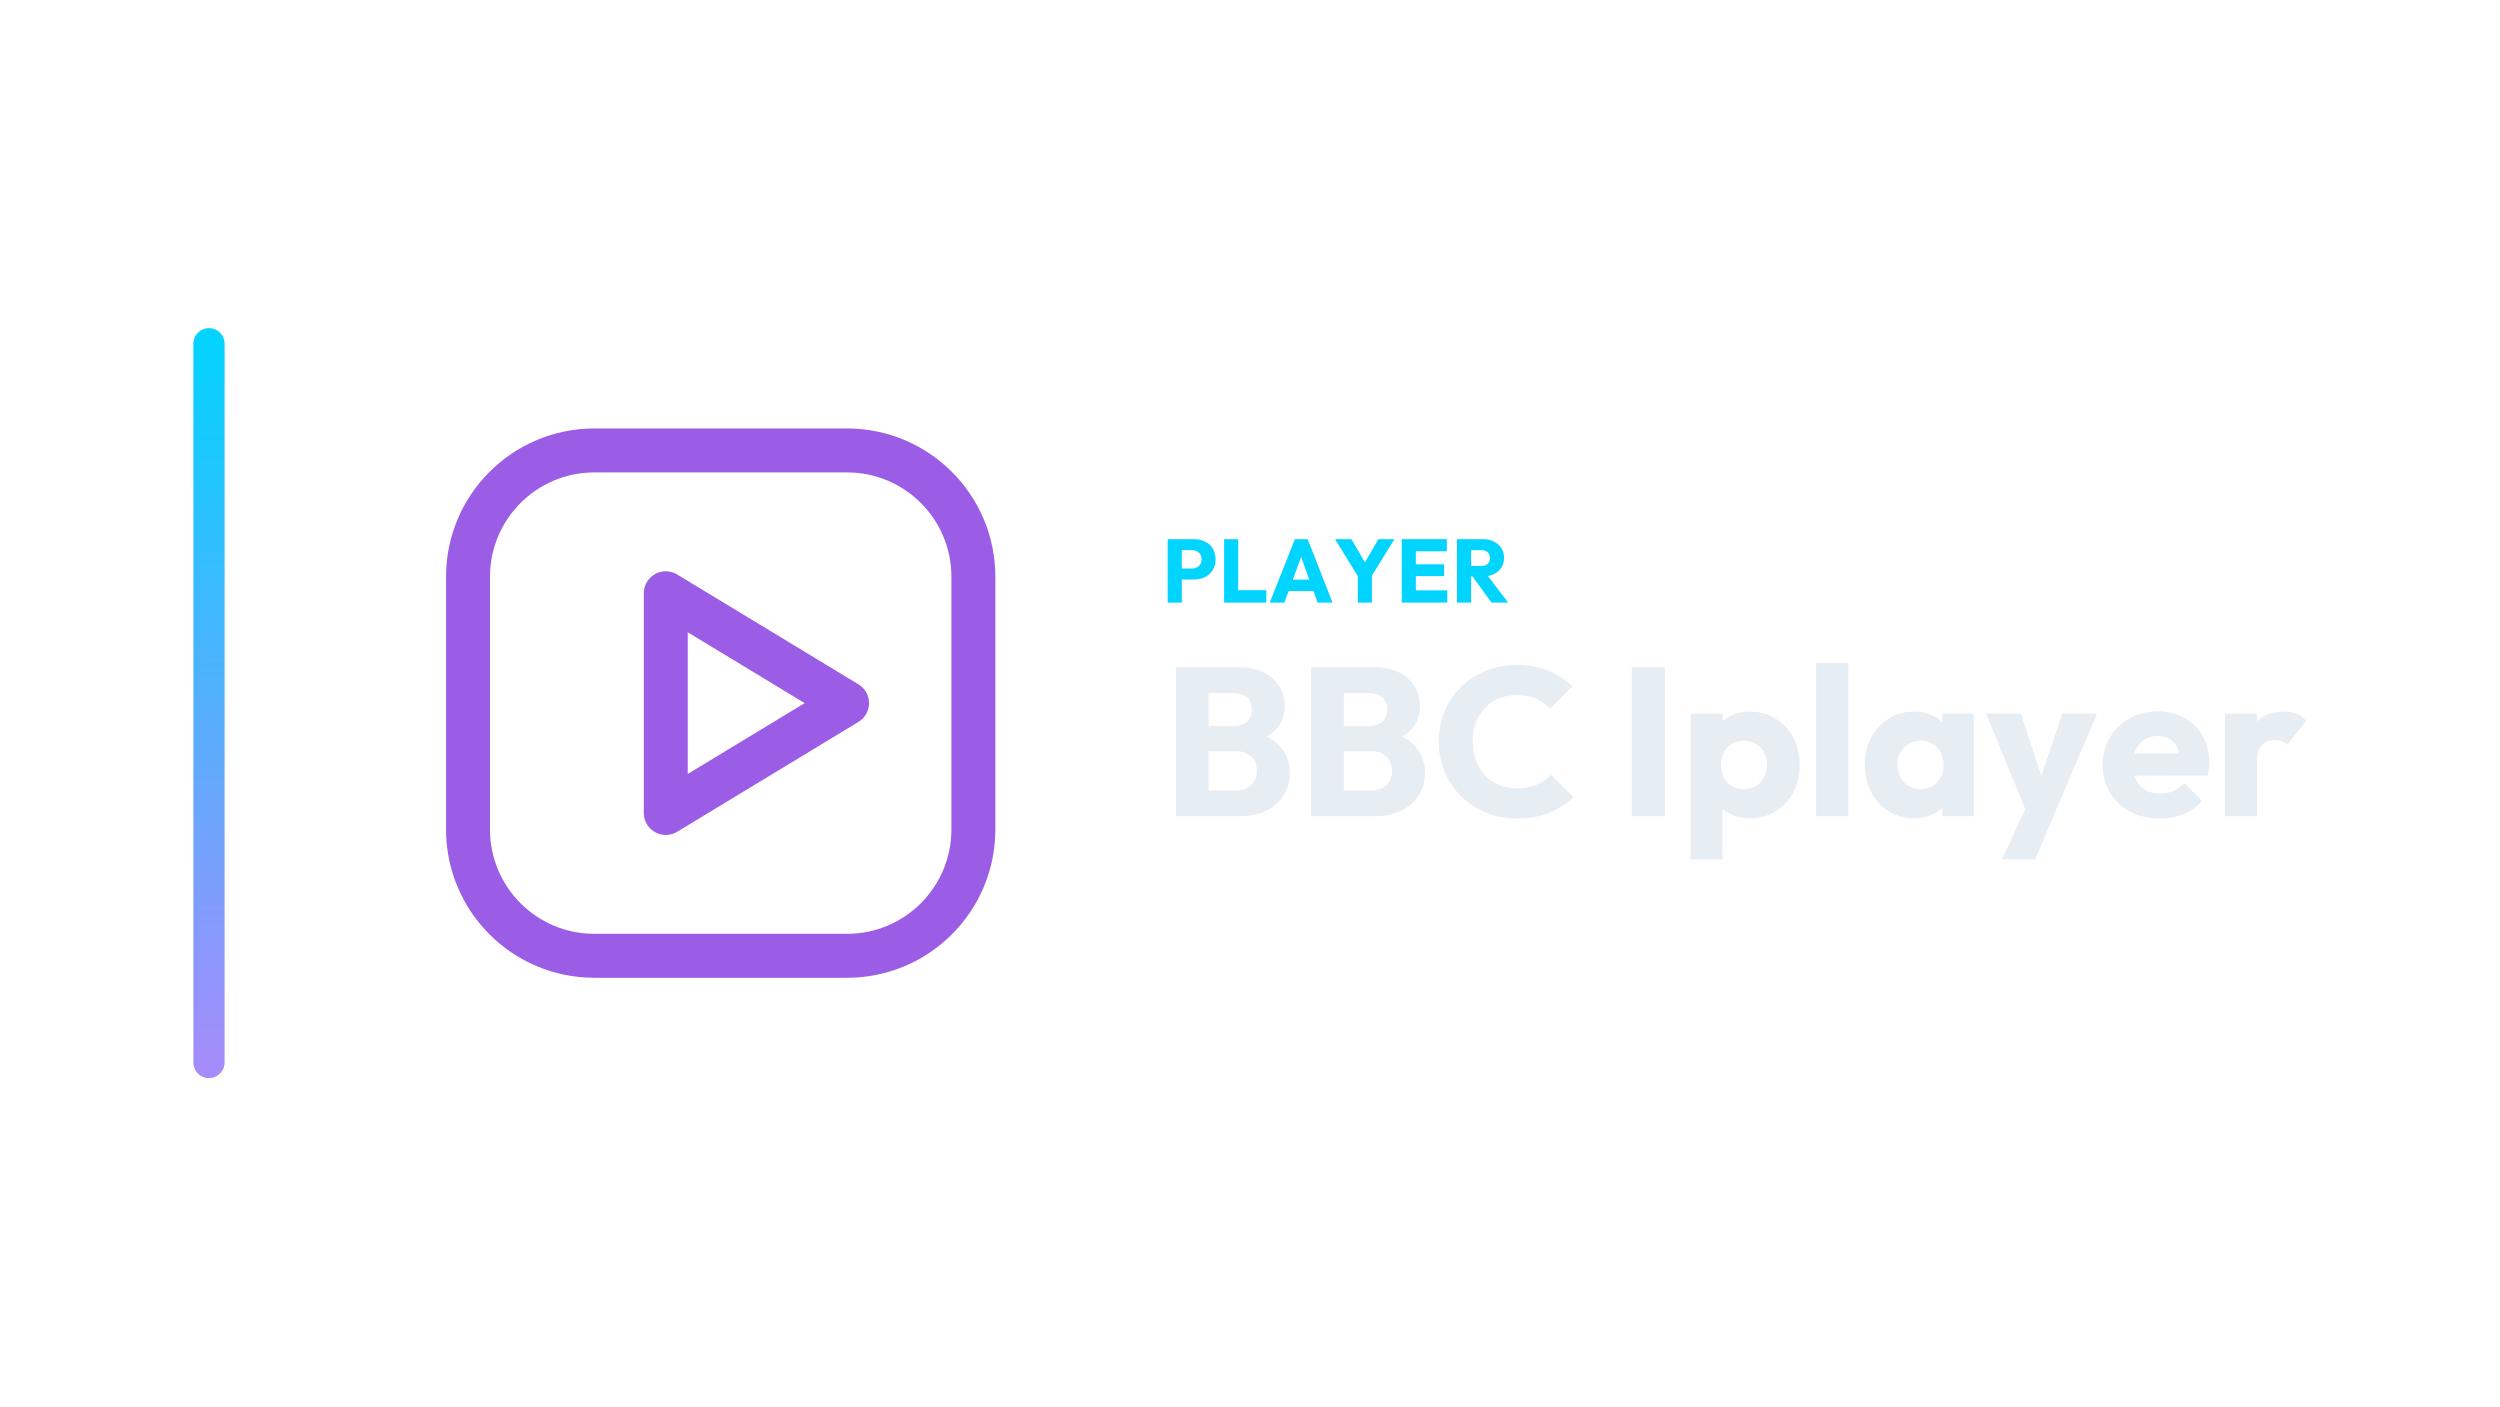
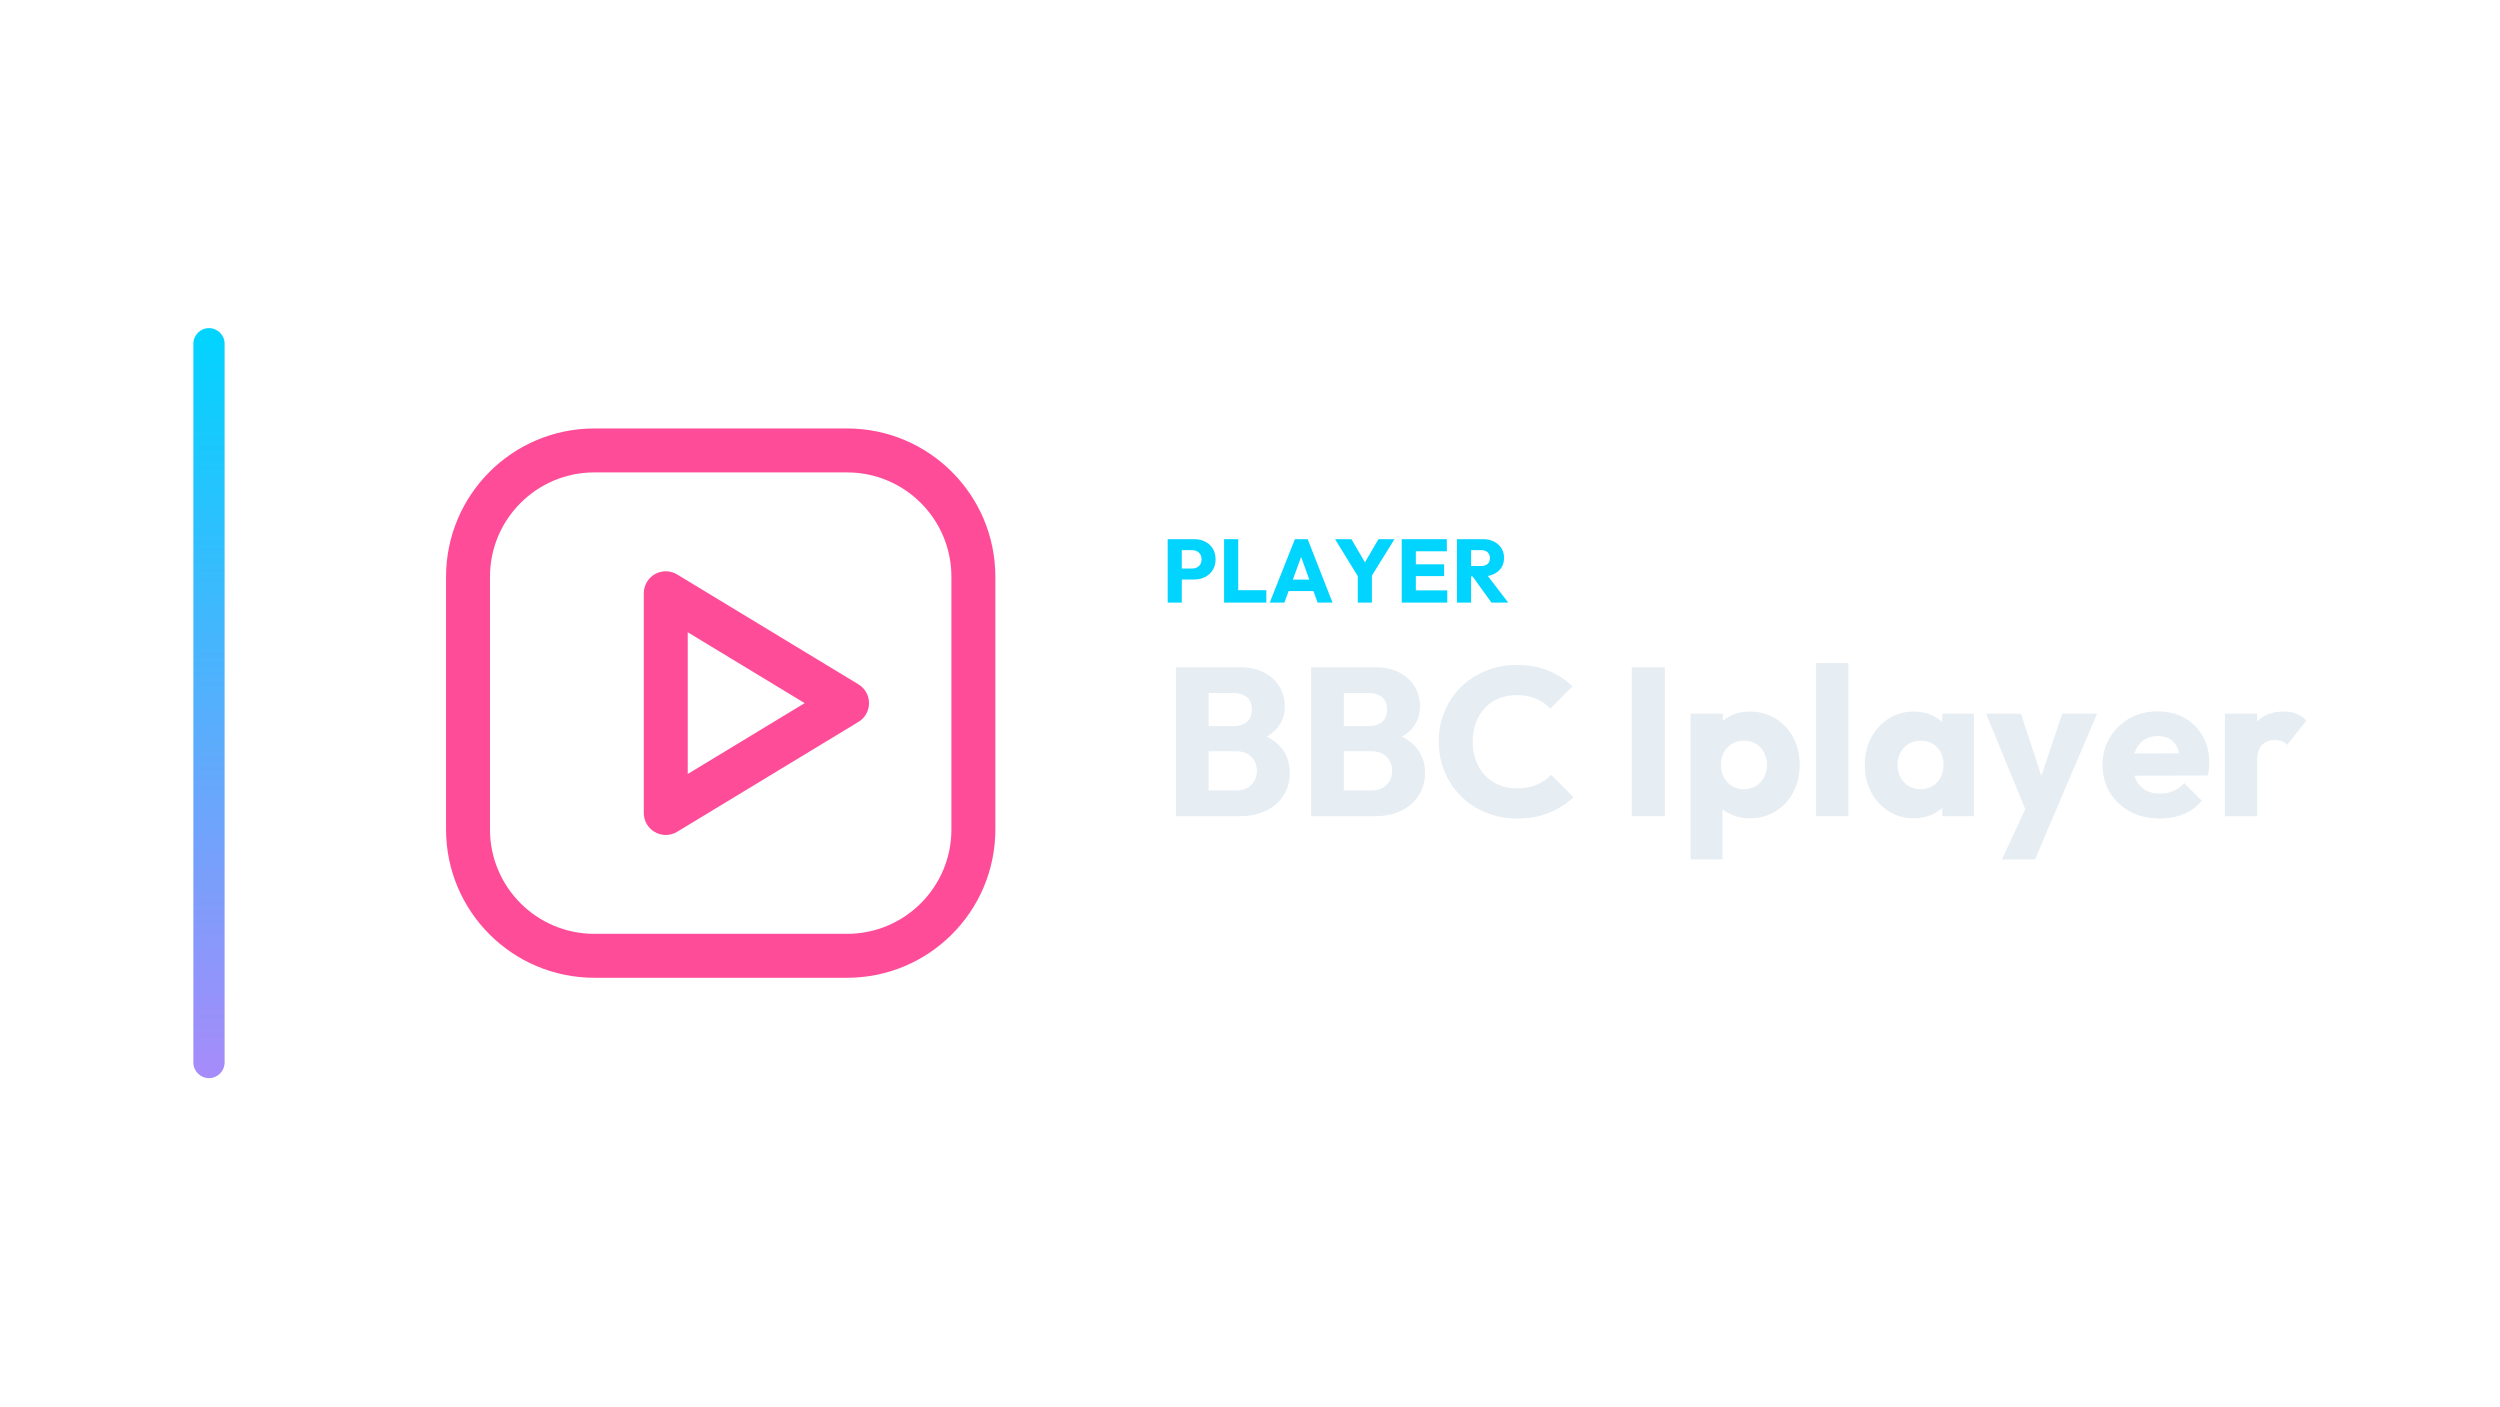
<svg xmlns="http://www.w3.org/2000/svg" width="1280" height="720" viewBox="0 0 1280 720">
  <g transform="translate(29.0,0.0)">
    <defs>
      <linearGradient id="cbRail" x1="0" y1="0" x2="0" y2="1">
        <stop offset="0%" stop-color="#00d4ff" />
        <stop offset="100%" stop-color="#a78bfa" />
      </linearGradient>
    </defs>
    <rect x="70" y="168" width="16" height="384" rx="8.0" fill="url(#cbRail)" />
    <g transform="translate(160,180) scale(0.70312)">
-       <rect x="72" y="72" width="368" height="368" rx="92" fill="none" stroke="#9B5DE5" stroke-width="32.0" stroke-linecap="round" stroke-linejoin="round" />
-       <path d="M 216 176 L 216 336 L 348 256 Z" fill="none" stroke="#9B5DE5" stroke-width="32.0" stroke-linecap="round" stroke-linejoin="round" />
+       <rect x="72" y="72" width="368" height="368" rx="92" fill="none" stroke="#FF4C98" stroke-width="32.0" stroke-linecap="round" stroke-linejoin="round" />
+       <path d="M 216 176 L 216 336 L 348 256 Z" fill="none" stroke="#FF4C98" stroke-width="32.0" stroke-linecap="round" stroke-linejoin="round" />
    </g>
    <path d="M574.374 296.708V291.096H581.366Q582.7 291.096 583.804 290.544Q584.908 289.992 585.552 288.934Q586.196 287.876 586.196 286.358Q586.196 284.886 585.552 283.828Q584.908 282.77 583.804 282.218Q582.7 281.666 581.366 281.666H574.374V276.054H582.424Q585.506 276.054 587.99 277.296Q590.474 278.538 591.923 280.861Q593.372 283.184 593.372 286.358Q593.372 289.532 591.923 291.855Q590.474 294.178 587.99 295.443Q585.506 296.708 582.424 296.708ZM568.854 308.53V276.054H576.076V308.53Z" fill="#00d4ff" stroke="none" />
    <path d="M597.742 308.53V276.054H604.964V308.53ZM603.308 308.53V302.182H619.362V308.53Z" fill="#00d4ff" stroke="none" />
    <path d="M621.11 308.53 633.99 276.054H640.522L653.264 308.53H645.628L635.876 281.574H638.498L628.608 308.53ZM628.424 302.642V296.754H646.134V302.642Z" fill="#00d4ff" stroke="none" />
    <path d="M667.064 296.432 654.552 276.054H662.924L672.538 292.522H667.156L676.77 276.054H684.958L672.354 296.432ZM666.19 308.53V293.12H673.412V308.53Z" fill="#00d4ff" stroke="none" />
    <path d="M688.684 308.53V276.054H695.906V308.53ZM694.204 308.53V302.274H712.006V308.53ZM694.204 294.96V288.934H710.396V294.96ZM694.204 282.264V276.054H711.776V282.264Z" fill="#00d4ff" stroke="none" />
    <path d="M722.494 295.144V289.808H729.348Q731.51 289.808 732.683 288.704Q733.856 287.6 733.856 285.714Q733.856 283.966 732.706 282.816Q731.556 281.666 729.394 281.666H722.494V276.054H730.222Q733.442 276.054 735.88 277.273Q738.318 278.492 739.698 280.654Q741.078 282.816 741.078 285.622Q741.078 288.474 739.698 290.613Q738.318 292.752 735.834 293.948Q733.35 295.144 729.992 295.144ZM716.974 308.53V276.054H724.196V308.53ZM734.638 308.53 724.518 294.546 731.142 292.752 743.194 308.53Z" fill="#00d4ff" stroke="none" />
    <path d="M586.03 417.89V404.714H603.958Q608.926 404.714 611.734 401.798Q614.542 398.882 614.542 394.67Q614.542 391.754 613.246 389.486Q611.95 387.218 609.628 385.922Q607.306 384.626 603.958 384.626H586.03V371.774H602.554Q606.766 371.774 609.358 369.668Q611.95 367.562 611.95 363.242Q611.95 359.03 609.358 356.924Q606.766 354.818 602.554 354.818H586.03V341.642H605.794Q613.138 341.642 618.268 344.342Q623.398 347.042 626.098 351.578Q628.798 356.114 628.798 361.622Q628.798 368.642 624.262 373.502Q619.726 378.362 610.87 380.198L611.302 374.474Q620.914 376.31 626.152 381.926Q631.39 387.542 631.39 395.75Q631.39 402.014 628.312 407.036Q625.234 412.058 619.456 414.974Q613.678 417.89 605.578 417.89ZM573.07 417.89V341.642H589.81V417.89Z" fill="#E6EDF3" stroke="none" />
    <path d="M655.258 417.89V404.714H673.186Q678.154 404.714 680.962 401.798Q683.77 398.882 683.77 394.67Q683.77 391.754 682.474 389.486Q681.178 387.218 678.856 385.922Q676.534 384.626 673.186 384.626H655.258V371.774H671.782Q675.994 371.774 678.586 369.668Q681.178 367.562 681.178 363.242Q681.178 359.03 678.586 356.924Q675.994 354.818 671.782 354.818H655.258V341.642H675.022Q682.366 341.642 687.496 344.342Q692.626 347.042 695.326 351.578Q698.026 356.114 698.026 361.622Q698.026 368.642 693.49 373.502Q688.954 378.362 680.098 380.198L680.53 374.474Q690.142 376.31 695.38 381.926Q700.618 387.542 700.618 395.75Q700.618 402.014 697.54 407.036Q694.462 412.058 688.684 414.974Q682.906 417.89 674.806 417.89ZM642.298 417.89V341.642H659.038V417.89Z" fill="#E6EDF3" stroke="none" />
    <path d="M747.706 419.078Q739.174 419.078 731.884 416.108Q724.594 413.138 719.14 407.738Q713.686 402.338 710.662 395.156Q707.638 387.974 707.638 379.658Q707.638 371.342 710.662 364.16Q713.686 356.978 719.086 351.686Q724.486 346.394 731.776 343.424Q739.066 340.454 747.598 340.454Q756.67 340.454 763.744 343.37Q770.818 346.286 776.11 351.362L764.77 362.81Q761.746 359.57 757.48 357.734Q753.214 355.898 747.598 355.898Q742.63 355.898 738.472 357.572Q734.314 359.246 731.344 362.378Q728.374 365.51 726.7 369.938Q725.026 374.366 725.026 379.658Q725.026 385.058 726.7 389.486Q728.374 393.914 731.344 397.046Q734.314 400.178 738.472 401.906Q742.63 403.634 747.598 403.634Q753.43 403.634 757.75 401.798Q762.07 399.962 765.202 396.722L776.65 408.17Q771.142 413.246 764.068 416.162Q756.994 419.078 747.706 419.078Z" fill="#E6EDF3" stroke="none" />
    <path d="M806.458 417.89V341.642H823.414V417.89Z" fill="#E6EDF3" stroke="none" />
    <path d="M866.83 418.97Q861.538 418.97 857.11 416.918Q852.682 414.866 849.874 411.248Q847.066 407.63 846.634 402.986V380.846Q847.066 376.202 849.874 372.422Q852.682 368.642 857.11 366.482Q861.538 364.322 866.83 364.322Q874.282 364.322 880.06 367.886Q885.838 371.45 889.132 377.606Q892.426 383.762 892.426 391.646Q892.426 399.53 889.132 405.686Q885.838 411.842 880.06 415.406Q874.282 418.97 866.83 418.97ZM836.59 440.03V365.402H853.114V378.902L850.414 391.646L852.898 404.39V440.03ZM863.806 404.066Q867.37 404.066 870.016 402.446Q872.662 400.826 874.174 398.018Q875.686 395.21 875.686 391.646Q875.686 387.974 874.174 385.166Q872.662 382.358 870.016 380.792Q867.37 379.226 863.914 379.226Q860.458 379.226 857.812 380.792Q855.166 382.358 853.654 385.166Q852.142 387.974 852.142 391.646Q852.142 395.21 853.6 398.018Q855.058 400.826 857.758 402.446Q860.458 404.066 863.806 404.066Z" fill="#E6EDF3" stroke="none" />
    <path d="M900.85 417.89V339.482H917.374V417.89Z" fill="#E6EDF3" stroke="none" />
    <path d="M950.962 418.97Q943.726 418.97 938.056 415.406Q932.386 411.842 929.092 405.686Q925.798 399.53 925.798 391.646Q925.798 383.762 929.092 377.606Q932.386 371.45 938.056 367.886Q943.726 364.322 950.962 364.322Q956.254 364.322 960.52 366.374Q964.786 368.426 967.486 372.044Q970.186 375.662 970.51 380.306V402.986Q970.186 407.63 967.54 411.248Q964.894 414.866 960.574 416.918Q956.254 418.97 950.962 418.97ZM954.31 404.066Q959.602 404.066 962.842 400.556Q966.082 397.046 966.082 391.646Q966.082 387.974 964.624 385.166Q963.166 382.358 960.52 380.792Q957.874 379.226 954.418 379.226Q950.962 379.226 948.316 380.792Q945.67 382.358 944.104 385.166Q942.538 387.974 942.538 391.646Q942.538 395.21 944.05 398.018Q945.562 400.826 948.262 402.446Q950.962 404.066 954.31 404.066ZM965.434 417.89V403.742L967.918 390.998L965.434 378.254V365.402H981.634V417.89Z" fill="#E6EDF3" stroke="none" />
    <path d="M1009.498 418.106 987.898 365.402H1005.718L1019.434 407.198H1012.846L1026.886 365.402H1044.706L1022.242 418.106ZM995.998 440.03 1011.766 406.01 1022.242 418.106 1012.954 440.03Z" fill="#E6EDF3" stroke="none" />
    <path d="M1076.89 419.078Q1068.358 419.078 1061.716 415.568Q1055.074 412.058 1051.294 405.794Q1047.514 399.53 1047.514 391.646Q1047.514 383.762 1051.24 377.552Q1054.966 371.342 1061.338 367.778Q1067.71 364.214 1075.702 364.214Q1083.478 364.214 1089.418 367.562Q1095.358 370.91 1098.76 376.85Q1102.162 382.79 1102.162 390.458Q1102.162 391.862 1102.0 393.428Q1101.838 394.994 1101.406 397.046L1056.154 397.154V385.814L1094.386 385.706L1087.258 390.458Q1087.15 385.922 1085.854 382.952Q1084.558 379.982 1082.02 378.416Q1079.482 376.85 1075.81 376.85Q1071.922 376.85 1069.06 378.632Q1066.198 380.414 1064.632 383.654Q1063.066 386.894 1063.066 391.538Q1063.066 396.182 1064.74 399.476Q1066.414 402.77 1069.492 404.552Q1072.57 406.334 1076.782 406.334Q1080.67 406.334 1083.802 404.984Q1086.934 403.634 1089.31 400.934L1098.382 410.006Q1094.494 414.542 1088.986 416.81Q1083.478 419.078 1076.89 419.078Z" fill="#E6EDF3" stroke="none" />
    <path d="M1110.154 417.89V365.402H1126.678V417.89ZM1126.678 389.054 1119.766 383.654Q1121.818 374.474 1126.678 369.398Q1131.538 364.322 1140.178 364.322Q1143.958 364.322 1146.82 365.456Q1149.682 366.59 1151.842 368.966L1142.014 381.386Q1140.934 380.198 1139.314 379.55Q1137.694 378.902 1135.642 378.902Q1131.538 378.902 1129.108 381.44Q1126.678 383.978 1126.678 389.054Z" fill="#E6EDF3" stroke="none" />
  </g>
</svg>
